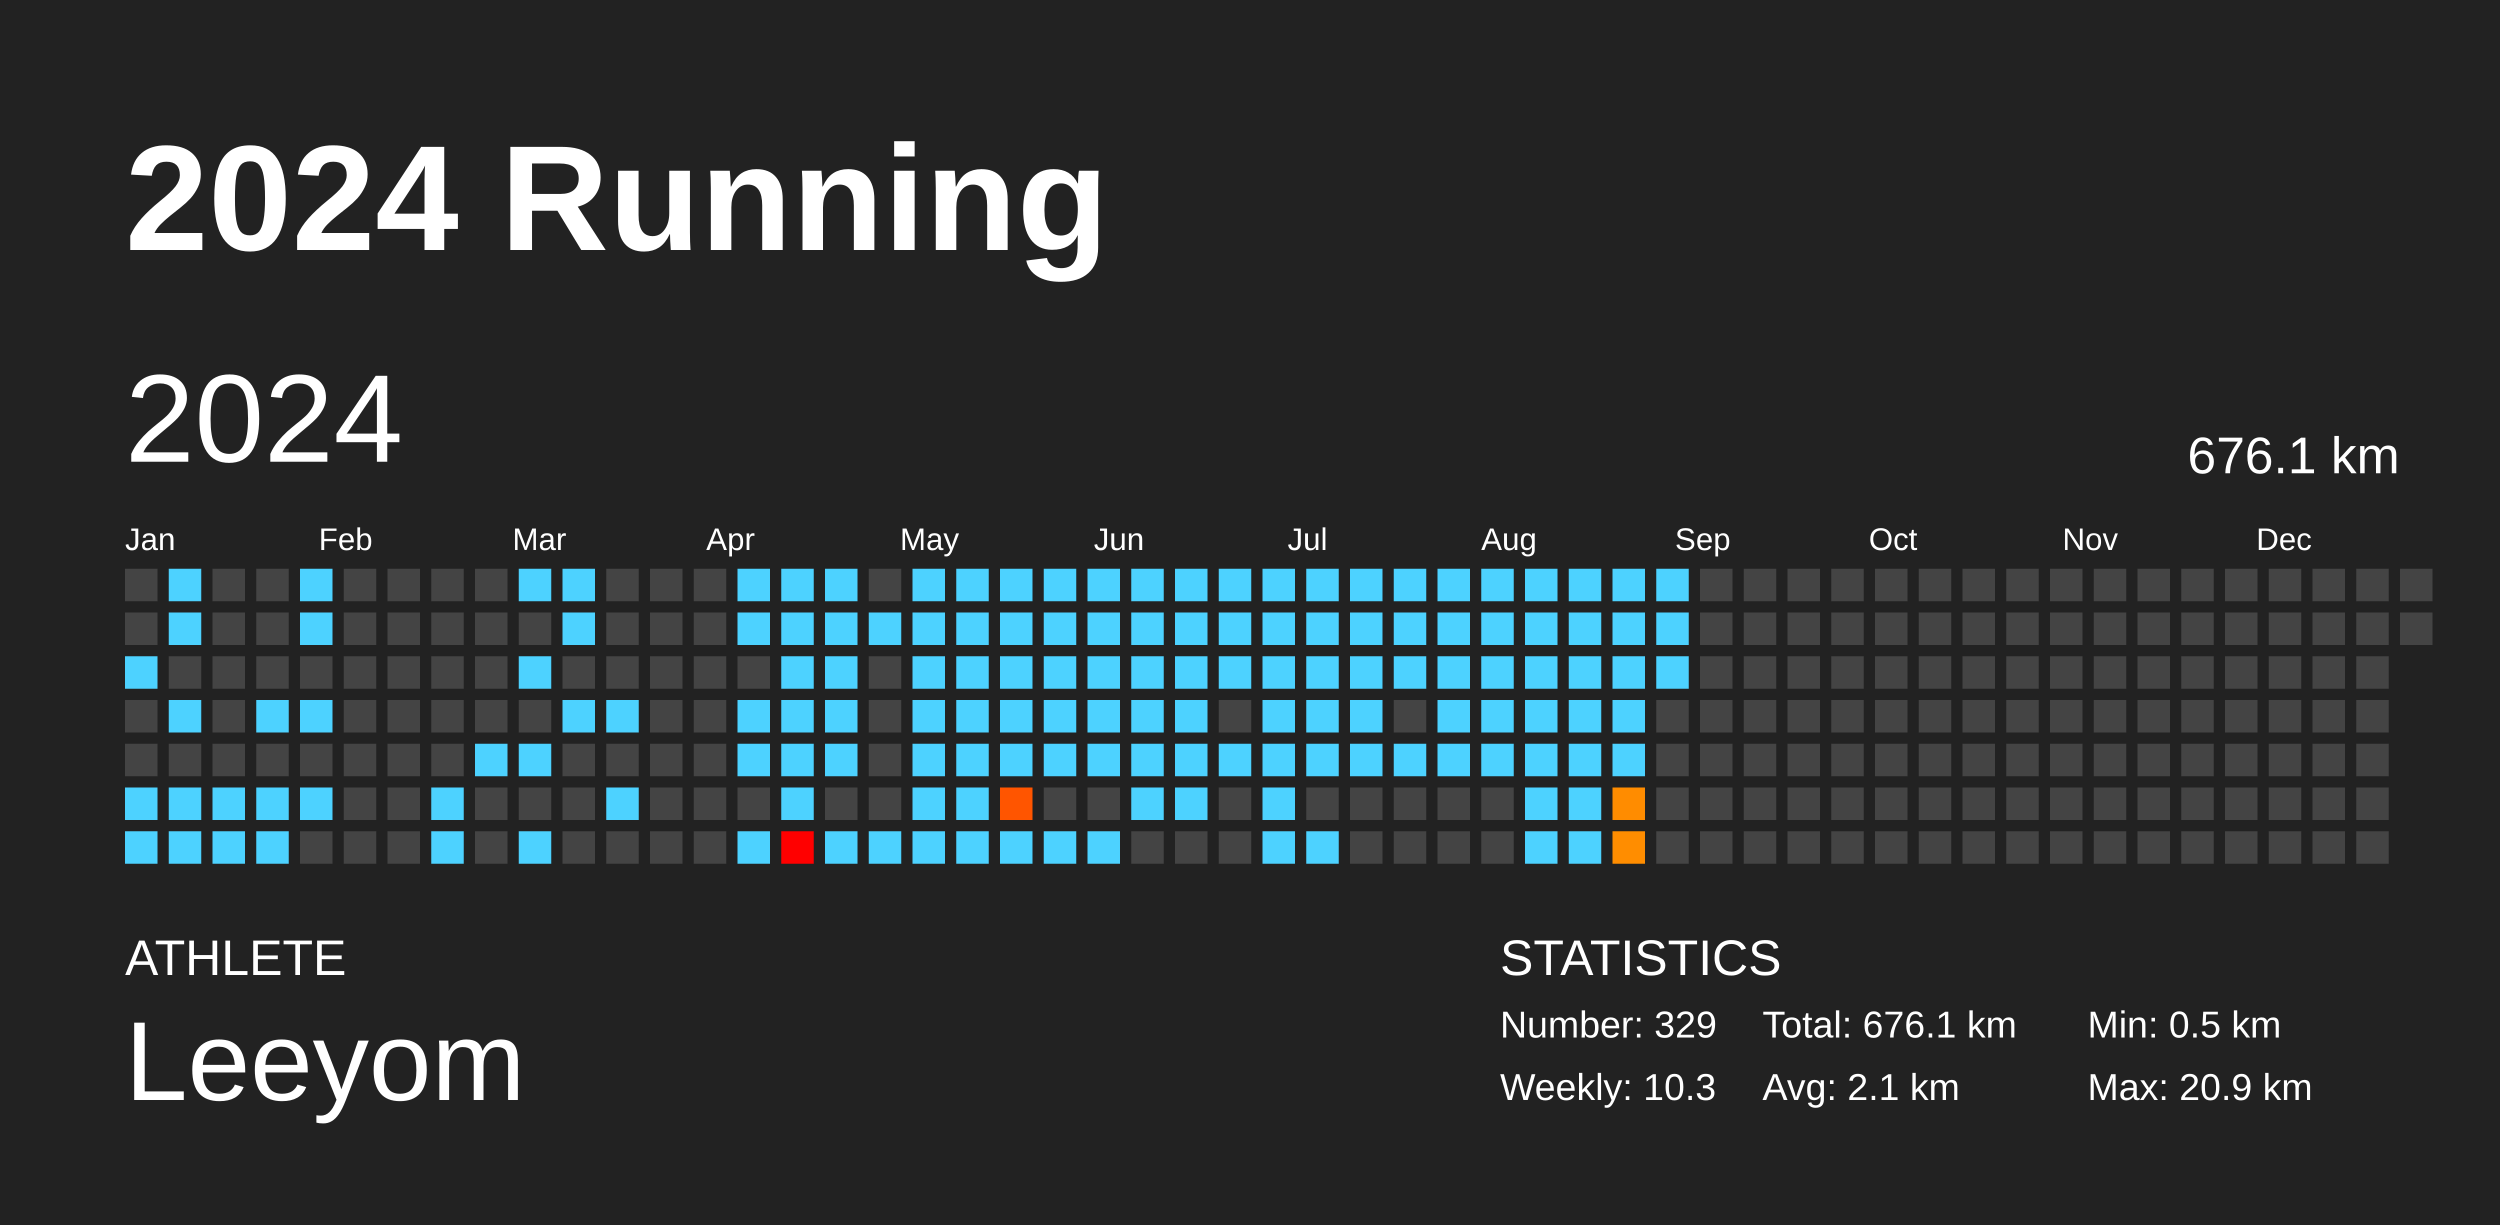
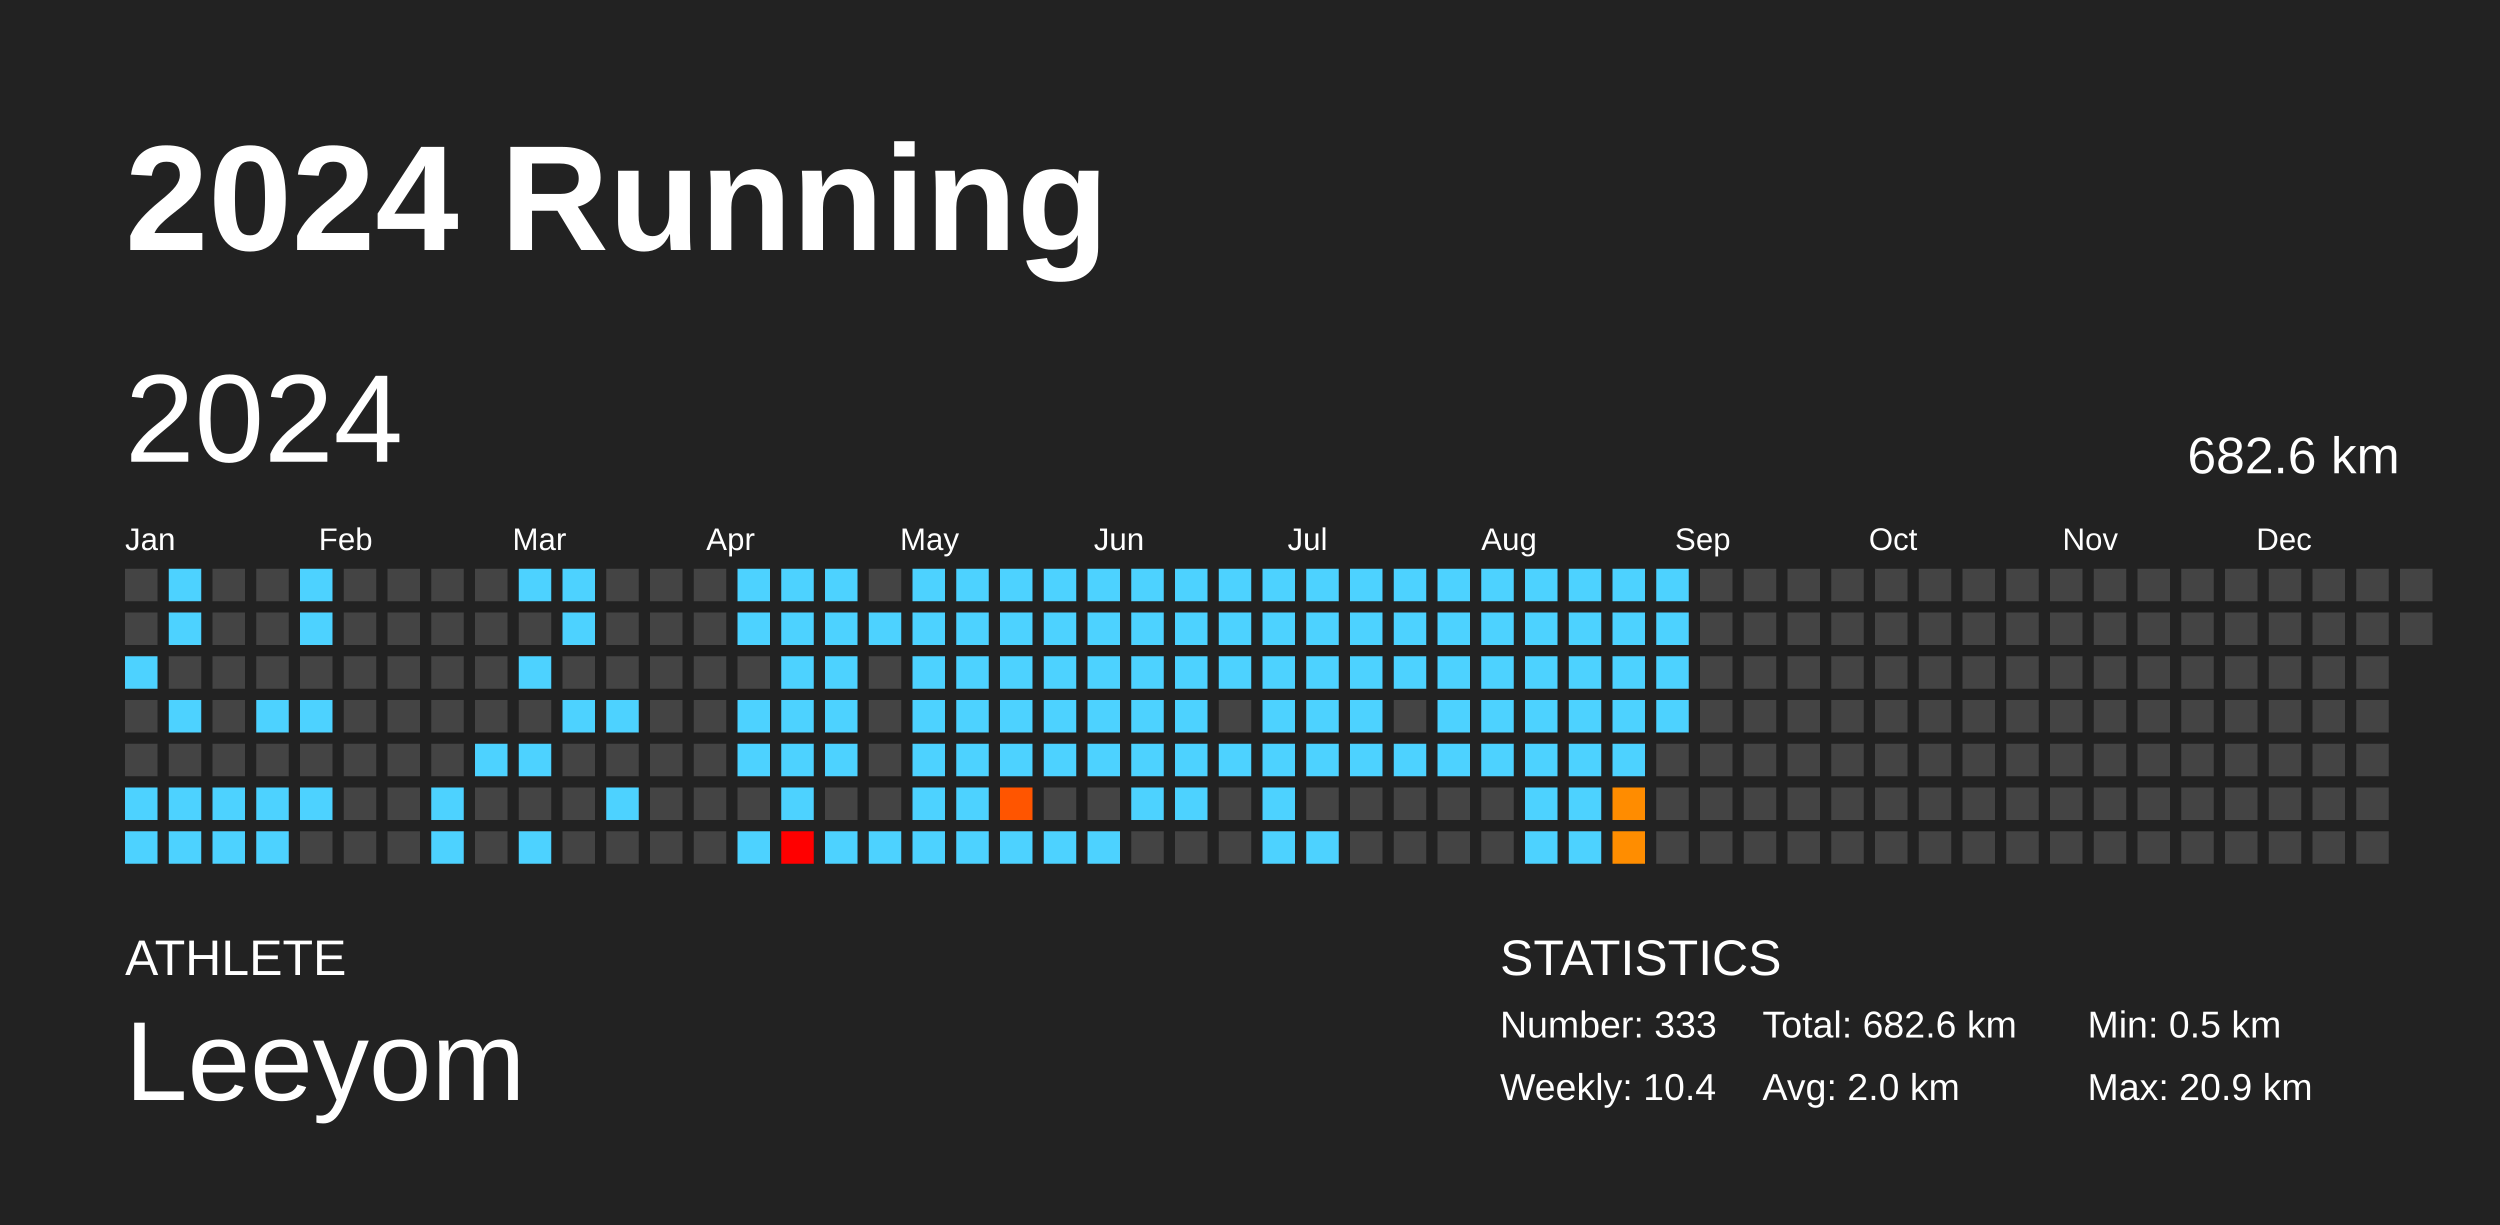
<svg xmlns="http://www.w3.org/2000/svg" baseProfile="full" height="98mm" version="1.1" viewBox="0,0,200,98" width="200mm">
  <defs />
  <rect fill="#222222" height="98" width="200" x="0" y="0" />
  <text fill="#FFFFFF" style="font-size:12px; font-family:Arial; font-weight:bold;" x="10" y="20">2024 Running</text>
  <text fill="#FFFFFF" style="font-size:4px; font-family:Arial" x="10" y="78">ATHLETE</text>
  <text fill="#FFFFFF" style="font-size:9px; font-family:Arial" x="10" y="88">Leeyom</text>
  <text fill="#FFFFFF" style="font-size:4px; font-family:Arial" x="120" y="78">STATISTICS</text>
-   <text fill="#FFFFFF" style="font-size:3px; font-family:Arial" x="120" y="83">Number: 329</text>
-   <text fill="#FFFFFF" style="font-size:3px; font-family:Arial" x="120" y="88">Weekly: 10.3</text>
-   <text fill="#FFFFFF" style="font-size:3px; font-family:Arial" x="141" y="83">Total: 676.1 km</text>
-   <text fill="#FFFFFF" style="font-size:3px; font-family:Arial" x="141" y="88">Avg: 2.1 km</text>
+   <text fill="#FFFFFF" style="font-size:3px; font-family:Arial" x="120" y="83">Number: 333</text>
+   <text fill="#FFFFFF" style="font-size:3px; font-family:Arial" x="120" y="88">Weekly: 10.4</text>
+   <text fill="#FFFFFF" style="font-size:3px; font-family:Arial" x="141" y="83">Total: 682.6 km</text>
+   <text fill="#FFFFFF" style="font-size:3px; font-family:Arial" x="141" y="88">Avg: 2.0 km</text>
  <text fill="#FFFFFF" style="font-size:3px; font-family:Arial" x="167" y="83">Min: 0.5 km</text>
  <text fill="#FFFFFF" style="font-size:3px; font-family:Arial" x="167" y="88">Max: 20.9 km</text>
  <text dominant-baseline="hanging" fill="#FFFFFF" style="font-size:10.0px; font-family:Arial;" x="10" y="30">2024</text>
-   <text dominant-baseline="hanging" fill="#FFFFFF" style="font-size:4.125px; font-family:Arial;" x="175" y="35">676.1 km</text>
+   <text dominant-baseline="hanging" fill="#FFFFFF" style="font-size:4.125px; font-family:Arial;" x="175" y="35">682.6 km</text>
  <text fill="#FFFFFF" style="font-size:2.5px; font-family:Arial" x="10.0" y="44">Jan</text>
  <text fill="#FFFFFF" style="font-size:2.5px; font-family:Arial" x="25.5" y="44">Feb</text>
  <text fill="#FFFFFF" style="font-size:2.5px; font-family:Arial" x="41.0" y="44">Mar</text>
  <text fill="#FFFFFF" style="font-size:2.5px; font-family:Arial" x="56.5" y="44">Apr</text>
  <text fill="#FFFFFF" style="font-size:2.5px; font-family:Arial" x="72.0" y="44">May</text>
  <text fill="#FFFFFF" style="font-size:2.5px; font-family:Arial" x="87.5" y="44">Jun</text>
  <text fill="#FFFFFF" style="font-size:2.5px; font-family:Arial" x="103.0" y="44">Jul</text>
  <text fill="#FFFFFF" style="font-size:2.5px; font-family:Arial" x="118.5" y="44">Aug</text>
  <text fill="#FFFFFF" style="font-size:2.5px; font-family:Arial" x="134.0" y="44">Sep</text>
  <text fill="#FFFFFF" style="font-size:2.5px; font-family:Arial" x="149.5" y="44">Oct</text>
  <text fill="#FFFFFF" style="font-size:2.5px; font-family:Arial" x="165.0" y="44">Nov</text>
  <text fill="#FFFFFF" style="font-size:2.5px; font-family:Arial" x="180.5" y="44">Dec</text>
  <rect fill="#444444" height="2.6" width="2.6" x="10.0" y="45.5" />
  <rect fill="#444444" height="2.6" width="2.6" x="10.0" y="49.0" />
  <rect fill="#4dd2ff" height="2.6" width="2.6" x="10.0" y="52.5" />
  <rect fill="#444444" height="2.6" width="2.6" x="10.0" y="56.0" />
  <rect fill="#444444" height="2.6" width="2.6" x="10.0" y="59.5" />
  <rect fill="#4dd2ff" height="2.6" width="2.6" x="10.0" y="63.0" />
  <rect fill="#4dd2ff" height="2.6" width="2.6" x="10.0" y="66.5" />
  <rect fill="#4dd2ff" height="2.6" width="2.6" x="13.5" y="45.5" />
  <rect fill="#4dd2ff" height="2.6" width="2.6" x="13.5" y="49.0" />
  <rect fill="#444444" height="2.6" width="2.6" x="13.5" y="52.5" />
  <rect fill="#4dd2ff" height="2.6" width="2.6" x="13.5" y="56.0" />
  <rect fill="#444444" height="2.6" width="2.6" x="13.5" y="59.5" />
  <rect fill="#4dd2ff" height="2.6" width="2.6" x="13.5" y="63.0" />
  <rect fill="#4dd2ff" height="2.6" width="2.6" x="13.5" y="66.5" />
  <rect fill="#444444" height="2.6" width="2.6" x="17.0" y="45.5" />
  <rect fill="#444444" height="2.6" width="2.6" x="17.0" y="49.0" />
  <rect fill="#444444" height="2.6" width="2.6" x="17.0" y="52.5" />
  <rect fill="#444444" height="2.6" width="2.6" x="17.0" y="56.0" />
  <rect fill="#444444" height="2.6" width="2.6" x="17.0" y="59.5" />
  <rect fill="#4dd2ff" height="2.6" width="2.6" x="17.0" y="63.0" />
  <rect fill="#4dd2ff" height="2.6" width="2.6" x="17.0" y="66.5" />
  <rect fill="#444444" height="2.6" width="2.6" x="20.5" y="45.5" />
  <rect fill="#444444" height="2.6" width="2.6" x="20.5" y="49.0" />
  <rect fill="#444444" height="2.6" width="2.6" x="20.5" y="52.5" />
  <rect fill="#4dd2ff" height="2.6" width="2.6" x="20.5" y="56.0" />
  <rect fill="#444444" height="2.6" width="2.6" x="20.5" y="59.5" />
  <rect fill="#4dd2ff" height="2.6" width="2.6" x="20.5" y="63.0" />
  <rect fill="#4dd2ff" height="2.6" width="2.6" x="20.5" y="66.5" />
  <rect fill="#4dd2ff" height="2.6" width="2.6" x="24.0" y="45.5" />
  <rect fill="#4dd2ff" height="2.6" width="2.6" x="24.0" y="49.0" />
  <rect fill="#444444" height="2.6" width="2.6" x="24.0" y="52.5" />
  <rect fill="#4dd2ff" height="2.6" width="2.6" x="24.0" y="56.0" />
  <rect fill="#444444" height="2.6" width="2.6" x="24.0" y="59.5" />
  <rect fill="#4dd2ff" height="2.6" width="2.6" x="24.0" y="63.0" />
  <rect fill="#444444" height="2.6" width="2.6" x="24.0" y="66.5" />
  <rect fill="#444444" height="2.6" width="2.6" x="27.5" y="45.5" />
  <rect fill="#444444" height="2.6" width="2.6" x="27.5" y="49.0" />
  <rect fill="#444444" height="2.6" width="2.6" x="27.5" y="52.5" />
  <rect fill="#444444" height="2.6" width="2.6" x="27.5" y="56.0" />
  <rect fill="#444444" height="2.6" width="2.6" x="27.5" y="59.5" />
  <rect fill="#444444" height="2.6" width="2.6" x="27.5" y="63.0" />
  <rect fill="#444444" height="2.6" width="2.6" x="27.5" y="66.5" />
  <rect fill="#444444" height="2.6" width="2.6" x="31.0" y="45.5" />
  <rect fill="#444444" height="2.6" width="2.6" x="31.0" y="49.0" />
  <rect fill="#444444" height="2.6" width="2.6" x="31.0" y="52.5" />
  <rect fill="#444444" height="2.6" width="2.6" x="31.0" y="56.0" />
  <rect fill="#444444" height="2.6" width="2.6" x="31.0" y="59.5" />
  <rect fill="#444444" height="2.6" width="2.6" x="31.0" y="63.0" />
  <rect fill="#444444" height="2.6" width="2.6" x="31.0" y="66.5" />
  <rect fill="#444444" height="2.6" width="2.6" x="34.5" y="45.5" />
  <rect fill="#444444" height="2.6" width="2.6" x="34.5" y="49.0" />
  <rect fill="#444444" height="2.6" width="2.6" x="34.5" y="52.5" />
  <rect fill="#444444" height="2.6" width="2.6" x="34.5" y="56.0" />
  <rect fill="#444444" height="2.6" width="2.6" x="34.5" y="59.5" />
  <rect fill="#4dd2ff" height="2.6" width="2.6" x="34.5" y="63.0" />
  <rect fill="#4dd2ff" height="2.6" width="2.6" x="34.5" y="66.5" />
  <rect fill="#444444" height="2.6" width="2.6" x="38.0" y="45.5" />
  <rect fill="#444444" height="2.6" width="2.6" x="38.0" y="49.0" />
  <rect fill="#444444" height="2.6" width="2.6" x="38.0" y="52.5" />
  <rect fill="#444444" height="2.6" width="2.6" x="38.0" y="56.0" />
  <rect fill="#4dd2ff" height="2.6" width="2.6" x="38.0" y="59.5" />
  <rect fill="#444444" height="2.6" width="2.6" x="38.0" y="63.0" />
  <rect fill="#444444" height="2.6" width="2.6" x="38.0" y="66.5" />
  <rect fill="#4dd2ff" height="2.6" width="2.6" x="41.5" y="45.5" />
  <rect fill="#444444" height="2.6" width="2.6" x="41.5" y="49.0" />
  <rect fill="#4dd2ff" height="2.6" width="2.6" x="41.5" y="52.5" />
  <rect fill="#444444" height="2.6" width="2.6" x="41.5" y="56.0" />
  <rect fill="#4dd2ff" height="2.6" width="2.6" x="41.5" y="59.5" />
  <rect fill="#444444" height="2.6" width="2.6" x="41.5" y="63.0" />
  <rect fill="#4dd2ff" height="2.6" width="2.6" x="41.5" y="66.5" />
  <rect fill="#4dd2ff" height="2.6" width="2.6" x="45.0" y="45.5" />
  <rect fill="#4dd2ff" height="2.6" width="2.6" x="45.0" y="49.0" />
  <rect fill="#444444" height="2.6" width="2.6" x="45.0" y="52.5" />
  <rect fill="#4dd2ff" height="2.6" width="2.6" x="45.0" y="56.0" />
  <rect fill="#444444" height="2.6" width="2.6" x="45.0" y="59.5" />
  <rect fill="#444444" height="2.6" width="2.6" x="45.0" y="63.0" />
  <rect fill="#444444" height="2.6" width="2.6" x="45.0" y="66.5" />
  <rect fill="#444444" height="2.6" width="2.6" x="48.5" y="45.5" />
  <rect fill="#444444" height="2.6" width="2.6" x="48.5" y="49.0" />
  <rect fill="#444444" height="2.6" width="2.6" x="48.5" y="52.5" />
  <rect fill="#4dd2ff" height="2.6" width="2.6" x="48.5" y="56.0" />
  <rect fill="#444444" height="2.6" width="2.6" x="48.5" y="59.5" />
  <rect fill="#4dd2ff" height="2.6" width="2.6" x="48.5" y="63.0" />
  <rect fill="#444444" height="2.6" width="2.6" x="48.5" y="66.5" />
  <rect fill="#444444" height="2.6" width="2.6" x="52.0" y="45.5" />
  <rect fill="#444444" height="2.6" width="2.6" x="52.0" y="49.0" />
  <rect fill="#444444" height="2.6" width="2.6" x="52.0" y="52.5" />
  <rect fill="#444444" height="2.6" width="2.6" x="52.0" y="56.0" />
  <rect fill="#444444" height="2.6" width="2.6" x="52.0" y="59.5" />
  <rect fill="#444444" height="2.6" width="2.6" x="52.0" y="63.0" />
  <rect fill="#444444" height="2.6" width="2.6" x="52.0" y="66.5" />
  <rect fill="#444444" height="2.6" width="2.6" x="55.5" y="45.5" />
  <rect fill="#444444" height="2.6" width="2.6" x="55.5" y="49.0" />
  <rect fill="#444444" height="2.6" width="2.6" x="55.5" y="52.5" />
  <rect fill="#444444" height="2.6" width="2.6" x="55.5" y="56.0" />
  <rect fill="#444444" height="2.6" width="2.6" x="55.5" y="59.5" />
  <rect fill="#444444" height="2.6" width="2.6" x="55.5" y="63.0" />
  <rect fill="#444444" height="2.6" width="2.6" x="55.5" y="66.5" />
  <rect fill="#4dd2ff" height="2.6" width="2.6" x="59.0" y="45.5" />
  <rect fill="#4dd2ff" height="2.6" width="2.6" x="59.0" y="49.0" />
  <rect fill="#444444" height="2.6" width="2.6" x="59.0" y="52.5" />
  <rect fill="#4dd2ff" height="2.6" width="2.6" x="59.0" y="56.0" />
  <rect fill="#4dd2ff" height="2.6" width="2.6" x="59.0" y="59.5" />
  <rect fill="#444444" height="2.6" width="2.6" x="59.0" y="63.0" />
  <rect fill="#4dd2ff" height="2.6" width="2.6" x="59.0" y="66.5" />
  <rect fill="#4dd2ff" height="2.6" width="2.6" x="62.5" y="45.5" />
  <rect fill="#4dd2ff" height="2.6" width="2.6" x="62.5" y="49.0" />
  <rect fill="#4dd2ff" height="2.6" width="2.6" x="62.5" y="52.5" />
  <rect fill="#4dd2ff" height="2.6" width="2.6" x="62.5" y="56.0" />
  <rect fill="#4dd2ff" height="2.6" width="2.6" x="62.5" y="59.5" />
  <rect fill="#4dd2ff" height="2.6" width="2.6" x="62.5" y="63.0" />
  <rect fill="red" height="2.6" width="2.6" x="62.5" y="66.5" />
  <rect fill="#4dd2ff" height="2.6" width="2.6" x="66.0" y="45.5" />
  <rect fill="#4dd2ff" height="2.6" width="2.6" x="66.0" y="49.0" />
  <rect fill="#4dd2ff" height="2.6" width="2.6" x="66.0" y="52.5" />
  <rect fill="#4dd2ff" height="2.6" width="2.6" x="66.0" y="56.0" />
  <rect fill="#4dd2ff" height="2.6" width="2.6" x="66.0" y="59.5" />
  <rect fill="#444444" height="2.6" width="2.6" x="66.0" y="63.0" />
  <rect fill="#4dd2ff" height="2.6" width="2.6" x="66.0" y="66.5" />
  <rect fill="#444444" height="2.6" width="2.6" x="69.5" y="45.5" />
  <rect fill="#4dd2ff" height="2.6" width="2.6" x="69.5" y="49.0" />
  <rect fill="#444444" height="2.6" width="2.6" x="69.5" y="52.5" />
  <rect fill="#444444" height="2.6" width="2.6" x="69.5" y="56.0" />
  <rect fill="#444444" height="2.6" width="2.6" x="69.5" y="59.5" />
  <rect fill="#444444" height="2.6" width="2.6" x="69.5" y="63.0" />
  <rect fill="#4dd2ff" height="2.6" width="2.6" x="69.5" y="66.5" />
  <rect fill="#4dd2ff" height="2.6" width="2.6" x="73.0" y="45.5" />
  <rect fill="#4dd2ff" height="2.6" width="2.6" x="73.0" y="49.0" />
  <rect fill="#4dd2ff" height="2.6" width="2.6" x="73.0" y="52.5" />
  <rect fill="#4dd2ff" height="2.6" width="2.6" x="73.0" y="56.0" />
  <rect fill="#4dd2ff" height="2.6" width="2.6" x="73.0" y="59.5" />
  <rect fill="#4dd2ff" height="2.6" width="2.6" x="73.0" y="63.0" />
  <rect fill="#4dd2ff" height="2.6" width="2.6" x="73.0" y="66.5" />
  <rect fill="#4dd2ff" height="2.6" width="2.6" x="76.5" y="45.5" />
  <rect fill="#4dd2ff" height="2.6" width="2.6" x="76.5" y="49.0" />
  <rect fill="#4dd2ff" height="2.6" width="2.6" x="76.5" y="52.5" />
  <rect fill="#4dd2ff" height="2.6" width="2.6" x="76.5" y="56.0" />
  <rect fill="#4dd2ff" height="2.6" width="2.6" x="76.5" y="59.5" />
  <rect fill="#4dd2ff" height="2.6" width="2.6" x="76.5" y="63.0" />
  <rect fill="#4dd2ff" height="2.6" width="2.6" x="76.5" y="66.5" />
  <rect fill="#4dd2ff" height="2.6" width="2.6" x="80.0" y="45.5" />
  <rect fill="#4dd2ff" height="2.6" width="2.6" x="80.0" y="49.0" />
  <rect fill="#4dd2ff" height="2.6" width="2.6" x="80.0" y="52.5" />
  <rect fill="#4dd2ff" height="2.6" width="2.6" x="80.0" y="56.0" />
  <rect fill="#4dd2ff" height="2.6" width="2.6" x="80.0" y="59.5" />
  <rect fill="#ff5500" height="2.6" width="2.6" x="80.0" y="63.0" />
  <rect fill="#4dd2ff" height="2.6" width="2.6" x="80.0" y="66.5" />
  <rect fill="#4dd2ff" height="2.6" width="2.6" x="83.5" y="45.5" />
  <rect fill="#4dd2ff" height="2.6" width="2.6" x="83.5" y="49.0" />
  <rect fill="#4dd2ff" height="2.6" width="2.6" x="83.5" y="52.5" />
  <rect fill="#4dd2ff" height="2.6" width="2.6" x="83.5" y="56.0" />
  <rect fill="#4dd2ff" height="2.6" width="2.6" x="83.5" y="59.5" />
  <rect fill="#444444" height="2.6" width="2.6" x="83.5" y="63.0" />
  <rect fill="#4dd2ff" height="2.6" width="2.6" x="83.5" y="66.5" />
  <rect fill="#4dd2ff" height="2.6" width="2.6" x="87.0" y="45.5" />
  <rect fill="#4dd2ff" height="2.6" width="2.6" x="87.0" y="49.0" />
  <rect fill="#4dd2ff" height="2.6" width="2.6" x="87.0" y="52.5" />
  <rect fill="#4dd2ff" height="2.6" width="2.6" x="87.0" y="56.0" />
  <rect fill="#4dd2ff" height="2.6" width="2.6" x="87.0" y="59.5" />
  <rect fill="#444444" height="2.6" width="2.6" x="87.0" y="63.0" />
  <rect fill="#4dd2ff" height="2.6" width="2.6" x="87.0" y="66.5" />
  <rect fill="#4dd2ff" height="2.6" width="2.6" x="90.5" y="45.5" />
  <rect fill="#4dd2ff" height="2.6" width="2.6" x="90.5" y="49.0" />
  <rect fill="#4dd2ff" height="2.6" width="2.6" x="90.5" y="52.5" />
  <rect fill="#4dd2ff" height="2.6" width="2.6" x="90.5" y="56.0" />
  <rect fill="#4dd2ff" height="2.6" width="2.6" x="90.5" y="59.5" />
  <rect fill="#4dd2ff" height="2.6" width="2.6" x="90.5" y="63.0" />
  <rect fill="#444444" height="2.6" width="2.6" x="90.5" y="66.5" />
  <rect fill="#4dd2ff" height="2.6" width="2.6" x="94.0" y="45.5" />
  <rect fill="#4dd2ff" height="2.6" width="2.6" x="94.0" y="49.0" />
  <rect fill="#4dd2ff" height="2.6" width="2.6" x="94.0" y="52.5" />
  <rect fill="#4dd2ff" height="2.6" width="2.6" x="94.0" y="56.0" />
  <rect fill="#4dd2ff" height="2.6" width="2.6" x="94.0" y="59.5" />
  <rect fill="#4dd2ff" height="2.6" width="2.6" x="94.0" y="63.0" />
  <rect fill="#444444" height="2.6" width="2.6" x="94.0" y="66.5" />
  <rect fill="#4dd2ff" height="2.6" width="2.6" x="97.5" y="45.5" />
  <rect fill="#4dd2ff" height="2.6" width="2.6" x="97.5" y="49.0" />
  <rect fill="#4dd2ff" height="2.6" width="2.6" x="97.5" y="52.5" />
  <rect fill="#444444" height="2.6" width="2.6" x="97.5" y="56.0" />
  <rect fill="#4dd2ff" height="2.6" width="2.6" x="97.5" y="59.5" />
  <rect fill="#444444" height="2.6" width="2.6" x="97.5" y="63.0" />
  <rect fill="#444444" height="2.6" width="2.6" x="97.5" y="66.5" />
  <rect fill="#4dd2ff" height="2.6" width="2.6" x="101.0" y="45.5" />
  <rect fill="#4dd2ff" height="2.6" width="2.6" x="101.0" y="49.0" />
  <rect fill="#4dd2ff" height="2.6" width="2.6" x="101.0" y="52.5" />
  <rect fill="#4dd2ff" height="2.6" width="2.6" x="101.0" y="56.0" />
  <rect fill="#4dd2ff" height="2.6" width="2.6" x="101.0" y="59.5" />
  <rect fill="#4dd2ff" height="2.6" width="2.6" x="101.0" y="63.0" />
  <rect fill="#4dd2ff" height="2.6" width="2.6" x="101.0" y="66.5" />
  <rect fill="#4dd2ff" height="2.6" width="2.6" x="104.5" y="45.5" />
  <rect fill="#4dd2ff" height="2.6" width="2.6" x="104.5" y="49.0" />
  <rect fill="#4dd2ff" height="2.6" width="2.6" x="104.5" y="52.5" />
  <rect fill="#4dd2ff" height="2.6" width="2.6" x="104.5" y="56.0" />
  <rect fill="#4dd2ff" height="2.6" width="2.6" x="104.5" y="59.5" />
  <rect fill="#444444" height="2.6" width="2.6" x="104.5" y="63.0" />
  <rect fill="#4dd2ff" height="2.6" width="2.6" x="104.5" y="66.5" />
  <rect fill="#4dd2ff" height="2.6" width="2.6" x="108.0" y="45.5" />
  <rect fill="#4dd2ff" height="2.6" width="2.6" x="108.0" y="49.0" />
  <rect fill="#4dd2ff" height="2.6" width="2.6" x="108.0" y="52.5" />
  <rect fill="#4dd2ff" height="2.6" width="2.6" x="108.0" y="56.0" />
  <rect fill="#4dd2ff" height="2.6" width="2.6" x="108.0" y="59.5" />
  <rect fill="#444444" height="2.6" width="2.6" x="108.0" y="63.0" />
  <rect fill="#444444" height="2.6" width="2.6" x="108.0" y="66.5" />
  <rect fill="#4dd2ff" height="2.6" width="2.6" x="111.5" y="45.5" />
  <rect fill="#4dd2ff" height="2.6" width="2.6" x="111.5" y="49.0" />
  <rect fill="#4dd2ff" height="2.6" width="2.6" x="111.5" y="52.5" />
  <rect fill="#444444" height="2.6" width="2.6" x="111.5" y="56.0" />
  <rect fill="#4dd2ff" height="2.6" width="2.6" x="111.5" y="59.5" />
  <rect fill="#444444" height="2.6" width="2.6" x="111.5" y="63.0" />
  <rect fill="#444444" height="2.6" width="2.6" x="111.5" y="66.5" />
  <rect fill="#4dd2ff" height="2.6" width="2.6" x="115.0" y="45.5" />
  <rect fill="#4dd2ff" height="2.6" width="2.6" x="115.0" y="49.0" />
  <rect fill="#4dd2ff" height="2.6" width="2.6" x="115.0" y="52.5" />
  <rect fill="#4dd2ff" height="2.6" width="2.6" x="115.0" y="56.0" />
  <rect fill="#4dd2ff" height="2.6" width="2.6" x="115.0" y="59.5" />
  <rect fill="#444444" height="2.6" width="2.6" x="115.0" y="63.0" />
  <rect fill="#444444" height="2.6" width="2.6" x="115.0" y="66.5" />
  <rect fill="#4dd2ff" height="2.6" width="2.6" x="118.5" y="45.5" />
  <rect fill="#4dd2ff" height="2.6" width="2.6" x="118.5" y="49.0" />
  <rect fill="#4dd2ff" height="2.6" width="2.6" x="118.5" y="52.5" />
  <rect fill="#4dd2ff" height="2.6" width="2.6" x="118.5" y="56.0" />
  <rect fill="#4dd2ff" height="2.6" width="2.6" x="118.5" y="59.5" />
  <rect fill="#444444" height="2.6" width="2.6" x="118.5" y="63.0" />
  <rect fill="#444444" height="2.6" width="2.6" x="118.5" y="66.5" />
  <rect fill="#4dd2ff" height="2.6" width="2.6" x="122.0" y="45.5" />
  <rect fill="#4dd2ff" height="2.6" width="2.6" x="122.0" y="49.0" />
  <rect fill="#4dd2ff" height="2.6" width="2.6" x="122.0" y="52.5" />
  <rect fill="#4dd2ff" height="2.6" width="2.6" x="122.0" y="56.0" />
  <rect fill="#4dd2ff" height="2.6" width="2.6" x="122.0" y="59.5" />
  <rect fill="#4dd2ff" height="2.6" width="2.6" x="122.0" y="63.0" />
  <rect fill="#4dd2ff" height="2.6" width="2.6" x="122.0" y="66.5" />
  <rect fill="#4dd2ff" height="2.6" width="2.6" x="125.5" y="45.5" />
  <rect fill="#4dd2ff" height="2.6" width="2.6" x="125.5" y="49.0" />
  <rect fill="#4dd2ff" height="2.6" width="2.6" x="125.5" y="52.5" />
  <rect fill="#4dd2ff" height="2.6" width="2.6" x="125.5" y="56.0" />
  <rect fill="#4dd2ff" height="2.6" width="2.6" x="125.5" y="59.5" />
  <rect fill="#4dd2ff" height="2.6" width="2.6" x="125.5" y="63.0" />
  <rect fill="#4dd2ff" height="2.6" width="2.6" x="125.5" y="66.5" />
  <rect fill="#4dd2ff" height="2.6" width="2.6" x="129.0" y="45.5" />
  <rect fill="#4dd2ff" height="2.6" width="2.6" x="129.0" y="49.0" />
  <rect fill="#4dd2ff" height="2.6" width="2.6" x="129.0" y="52.5" />
  <rect fill="#4dd2ff" height="2.6" width="2.6" x="129.0" y="56.0" />
  <rect fill="#4dd2ff" height="2.6" width="2.6" x="129.0" y="59.5" />
  <rect fill="#ff8c00" height="2.6" width="2.6" x="129.0" y="63.0" />
  <rect fill="#ff8d00" height="2.6" width="2.6" x="129.0" y="66.5" />
  <rect fill="#4dd2ff" height="2.6" width="2.6" x="132.5" y="45.5" />
  <rect fill="#4dd2ff" height="2.6" width="2.6" x="132.5" y="49.0" />
  <rect fill="#4dd2ff" height="2.6" width="2.6" x="132.5" y="52.5" />
-   <rect fill="#444444" height="2.6" width="2.6" x="132.5" y="56.0" />
+   <rect fill="#4dd2ff" height="2.6" width="2.6" x="132.5" y="56.0" />
  <rect fill="#444444" height="2.6" width="2.6" x="132.5" y="59.5" />
  <rect fill="#444444" height="2.6" width="2.6" x="132.5" y="63.0" />
  <rect fill="#444444" height="2.6" width="2.6" x="132.5" y="66.5" />
  <rect fill="#444444" height="2.6" width="2.6" x="136.0" y="45.5" />
  <rect fill="#444444" height="2.6" width="2.6" x="136.0" y="49.0" />
  <rect fill="#444444" height="2.6" width="2.6" x="136.0" y="52.5" />
  <rect fill="#444444" height="2.6" width="2.6" x="136.0" y="56.0" />
  <rect fill="#444444" height="2.6" width="2.6" x="136.0" y="59.5" />
  <rect fill="#444444" height="2.6" width="2.6" x="136.0" y="63.0" />
  <rect fill="#444444" height="2.6" width="2.6" x="136.0" y="66.5" />
  <rect fill="#444444" height="2.6" width="2.6" x="139.5" y="45.5" />
  <rect fill="#444444" height="2.6" width="2.6" x="139.5" y="49.0" />
  <rect fill="#444444" height="2.6" width="2.6" x="139.5" y="52.5" />
  <rect fill="#444444" height="2.6" width="2.6" x="139.5" y="56.0" />
  <rect fill="#444444" height="2.6" width="2.6" x="139.5" y="59.5" />
  <rect fill="#444444" height="2.6" width="2.6" x="139.5" y="63.0" />
  <rect fill="#444444" height="2.6" width="2.6" x="139.5" y="66.5" />
  <rect fill="#444444" height="2.6" width="2.6" x="143.0" y="45.5" />
  <rect fill="#444444" height="2.6" width="2.6" x="143.0" y="49.0" />
  <rect fill="#444444" height="2.6" width="2.6" x="143.0" y="52.5" />
  <rect fill="#444444" height="2.6" width="2.6" x="143.0" y="56.0" />
  <rect fill="#444444" height="2.6" width="2.6" x="143.0" y="59.5" />
  <rect fill="#444444" height="2.6" width="2.6" x="143.0" y="63.0" />
  <rect fill="#444444" height="2.6" width="2.6" x="143.0" y="66.5" />
  <rect fill="#444444" height="2.6" width="2.6" x="146.5" y="45.5" />
  <rect fill="#444444" height="2.6" width="2.6" x="146.5" y="49.0" />
  <rect fill="#444444" height="2.6" width="2.6" x="146.5" y="52.5" />
  <rect fill="#444444" height="2.6" width="2.6" x="146.5" y="56.0" />
  <rect fill="#444444" height="2.6" width="2.6" x="146.5" y="59.5" />
  <rect fill="#444444" height="2.6" width="2.6" x="146.5" y="63.0" />
  <rect fill="#444444" height="2.6" width="2.6" x="146.5" y="66.5" />
  <rect fill="#444444" height="2.6" width="2.6" x="150.0" y="45.5" />
  <rect fill="#444444" height="2.6" width="2.6" x="150.0" y="49.0" />
  <rect fill="#444444" height="2.6" width="2.6" x="150.0" y="52.5" />
  <rect fill="#444444" height="2.6" width="2.6" x="150.0" y="56.0" />
  <rect fill="#444444" height="2.6" width="2.6" x="150.0" y="59.5" />
  <rect fill="#444444" height="2.6" width="2.6" x="150.0" y="63.0" />
  <rect fill="#444444" height="2.6" width="2.6" x="150.0" y="66.5" />
  <rect fill="#444444" height="2.6" width="2.6" x="153.5" y="45.5" />
  <rect fill="#444444" height="2.6" width="2.6" x="153.5" y="49.0" />
  <rect fill="#444444" height="2.6" width="2.6" x="153.5" y="52.5" />
  <rect fill="#444444" height="2.6" width="2.6" x="153.5" y="56.0" />
  <rect fill="#444444" height="2.6" width="2.6" x="153.5" y="59.5" />
  <rect fill="#444444" height="2.6" width="2.6" x="153.5" y="63.0" />
  <rect fill="#444444" height="2.6" width="2.6" x="153.5" y="66.5" />
  <rect fill="#444444" height="2.6" width="2.6" x="157.0" y="45.5" />
  <rect fill="#444444" height="2.6" width="2.6" x="157.0" y="49.0" />
  <rect fill="#444444" height="2.6" width="2.6" x="157.0" y="52.5" />
  <rect fill="#444444" height="2.6" width="2.6" x="157.0" y="56.0" />
  <rect fill="#444444" height="2.6" width="2.6" x="157.0" y="59.5" />
  <rect fill="#444444" height="2.6" width="2.6" x="157.0" y="63.0" />
  <rect fill="#444444" height="2.6" width="2.6" x="157.0" y="66.5" />
  <rect fill="#444444" height="2.6" width="2.6" x="160.5" y="45.5" />
  <rect fill="#444444" height="2.6" width="2.6" x="160.5" y="49.0" />
  <rect fill="#444444" height="2.6" width="2.6" x="160.5" y="52.5" />
  <rect fill="#444444" height="2.6" width="2.6" x="160.5" y="56.0" />
  <rect fill="#444444" height="2.6" width="2.6" x="160.5" y="59.5" />
  <rect fill="#444444" height="2.6" width="2.6" x="160.5" y="63.0" />
  <rect fill="#444444" height="2.6" width="2.6" x="160.5" y="66.5" />
  <rect fill="#444444" height="2.6" width="2.6" x="164.0" y="45.5" />
  <rect fill="#444444" height="2.6" width="2.6" x="164.0" y="49.0" />
  <rect fill="#444444" height="2.6" width="2.6" x="164.0" y="52.5" />
  <rect fill="#444444" height="2.6" width="2.6" x="164.0" y="56.0" />
  <rect fill="#444444" height="2.6" width="2.6" x="164.0" y="59.5" />
  <rect fill="#444444" height="2.6" width="2.6" x="164.0" y="63.0" />
  <rect fill="#444444" height="2.6" width="2.6" x="164.0" y="66.5" />
  <rect fill="#444444" height="2.6" width="2.6" x="167.5" y="45.5" />
  <rect fill="#444444" height="2.6" width="2.6" x="167.5" y="49.0" />
  <rect fill="#444444" height="2.6" width="2.6" x="167.5" y="52.5" />
  <rect fill="#444444" height="2.6" width="2.6" x="167.5" y="56.0" />
  <rect fill="#444444" height="2.6" width="2.6" x="167.5" y="59.5" />
  <rect fill="#444444" height="2.6" width="2.6" x="167.5" y="63.0" />
  <rect fill="#444444" height="2.6" width="2.6" x="167.5" y="66.5" />
  <rect fill="#444444" height="2.6" width="2.6" x="171.0" y="45.5" />
  <rect fill="#444444" height="2.6" width="2.6" x="171.0" y="49.0" />
  <rect fill="#444444" height="2.6" width="2.6" x="171.0" y="52.5" />
  <rect fill="#444444" height="2.6" width="2.6" x="171.0" y="56.0" />
  <rect fill="#444444" height="2.6" width="2.6" x="171.0" y="59.5" />
  <rect fill="#444444" height="2.6" width="2.6" x="171.0" y="63.0" />
  <rect fill="#444444" height="2.6" width="2.6" x="171.0" y="66.5" />
  <rect fill="#444444" height="2.6" width="2.6" x="174.5" y="45.5" />
  <rect fill="#444444" height="2.6" width="2.6" x="174.5" y="49.0" />
  <rect fill="#444444" height="2.6" width="2.6" x="174.5" y="52.5" />
  <rect fill="#444444" height="2.6" width="2.6" x="174.5" y="56.0" />
  <rect fill="#444444" height="2.6" width="2.6" x="174.5" y="59.5" />
  <rect fill="#444444" height="2.6" width="2.6" x="174.5" y="63.0" />
  <rect fill="#444444" height="2.6" width="2.6" x="174.5" y="66.5" />
  <rect fill="#444444" height="2.6" width="2.6" x="178.0" y="45.5" />
  <rect fill="#444444" height="2.6" width="2.6" x="178.0" y="49.0" />
  <rect fill="#444444" height="2.6" width="2.6" x="178.0" y="52.5" />
  <rect fill="#444444" height="2.6" width="2.6" x="178.0" y="56.0" />
  <rect fill="#444444" height="2.6" width="2.6" x="178.0" y="59.5" />
  <rect fill="#444444" height="2.6" width="2.6" x="178.0" y="63.0" />
  <rect fill="#444444" height="2.6" width="2.6" x="178.0" y="66.5" />
  <rect fill="#444444" height="2.6" width="2.6" x="181.5" y="45.5" />
  <rect fill="#444444" height="2.6" width="2.6" x="181.5" y="49.0" />
  <rect fill="#444444" height="2.6" width="2.6" x="181.5" y="52.5" />
  <rect fill="#444444" height="2.6" width="2.6" x="181.5" y="56.0" />
  <rect fill="#444444" height="2.6" width="2.6" x="181.5" y="59.5" />
  <rect fill="#444444" height="2.6" width="2.6" x="181.5" y="63.0" />
  <rect fill="#444444" height="2.6" width="2.6" x="181.5" y="66.5" />
  <rect fill="#444444" height="2.6" width="2.6" x="185.0" y="45.5" />
  <rect fill="#444444" height="2.6" width="2.6" x="185.0" y="49.0" />
  <rect fill="#444444" height="2.6" width="2.6" x="185.0" y="52.5" />
  <rect fill="#444444" height="2.6" width="2.6" x="185.0" y="56.0" />
  <rect fill="#444444" height="2.6" width="2.6" x="185.0" y="59.5" />
  <rect fill="#444444" height="2.6" width="2.6" x="185.0" y="63.0" />
  <rect fill="#444444" height="2.6" width="2.6" x="185.0" y="66.5" />
  <rect fill="#444444" height="2.6" width="2.6" x="188.5" y="45.5" />
  <rect fill="#444444" height="2.6" width="2.6" x="188.5" y="49.0" />
  <rect fill="#444444" height="2.6" width="2.6" x="188.5" y="52.5" />
  <rect fill="#444444" height="2.6" width="2.6" x="188.5" y="56.0" />
  <rect fill="#444444" height="2.6" width="2.6" x="188.5" y="59.5" />
  <rect fill="#444444" height="2.6" width="2.6" x="188.5" y="63.0" />
  <rect fill="#444444" height="2.6" width="2.6" x="188.5" y="66.5" />
  <rect fill="#444444" height="2.6" width="2.6" x="192.0" y="45.5" />
  <rect fill="#444444" height="2.6" width="2.6" x="192.0" y="49.0" />
</svg>
